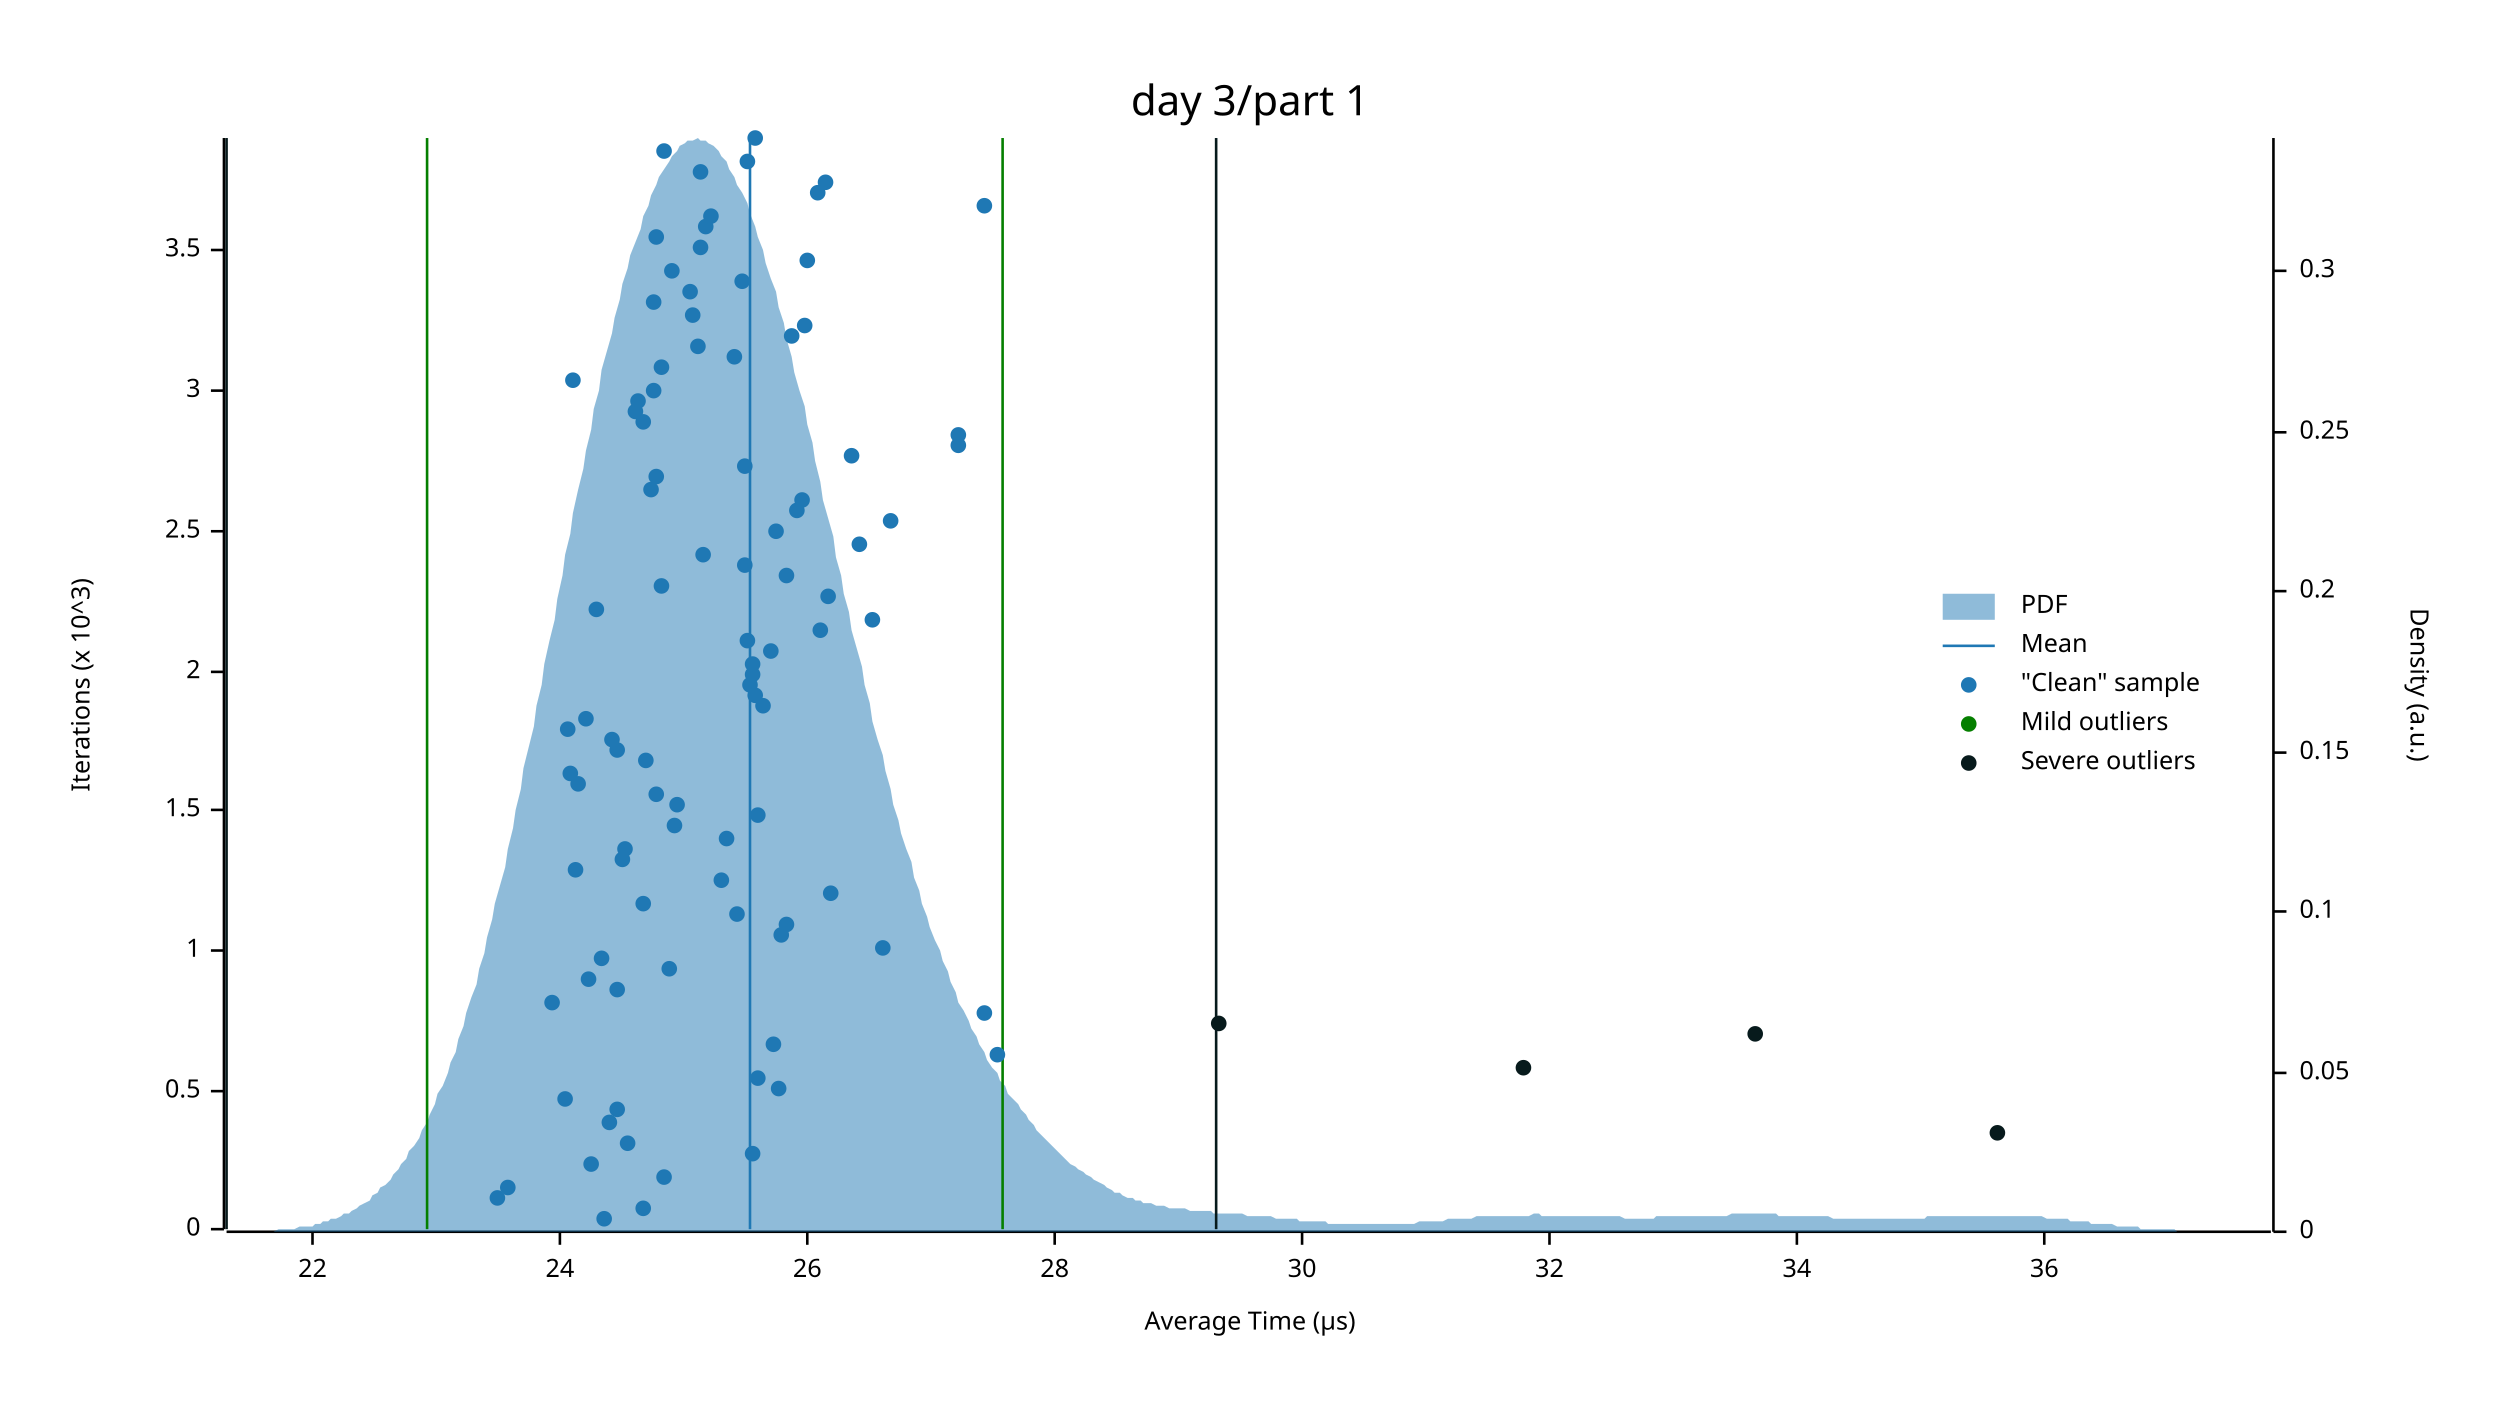
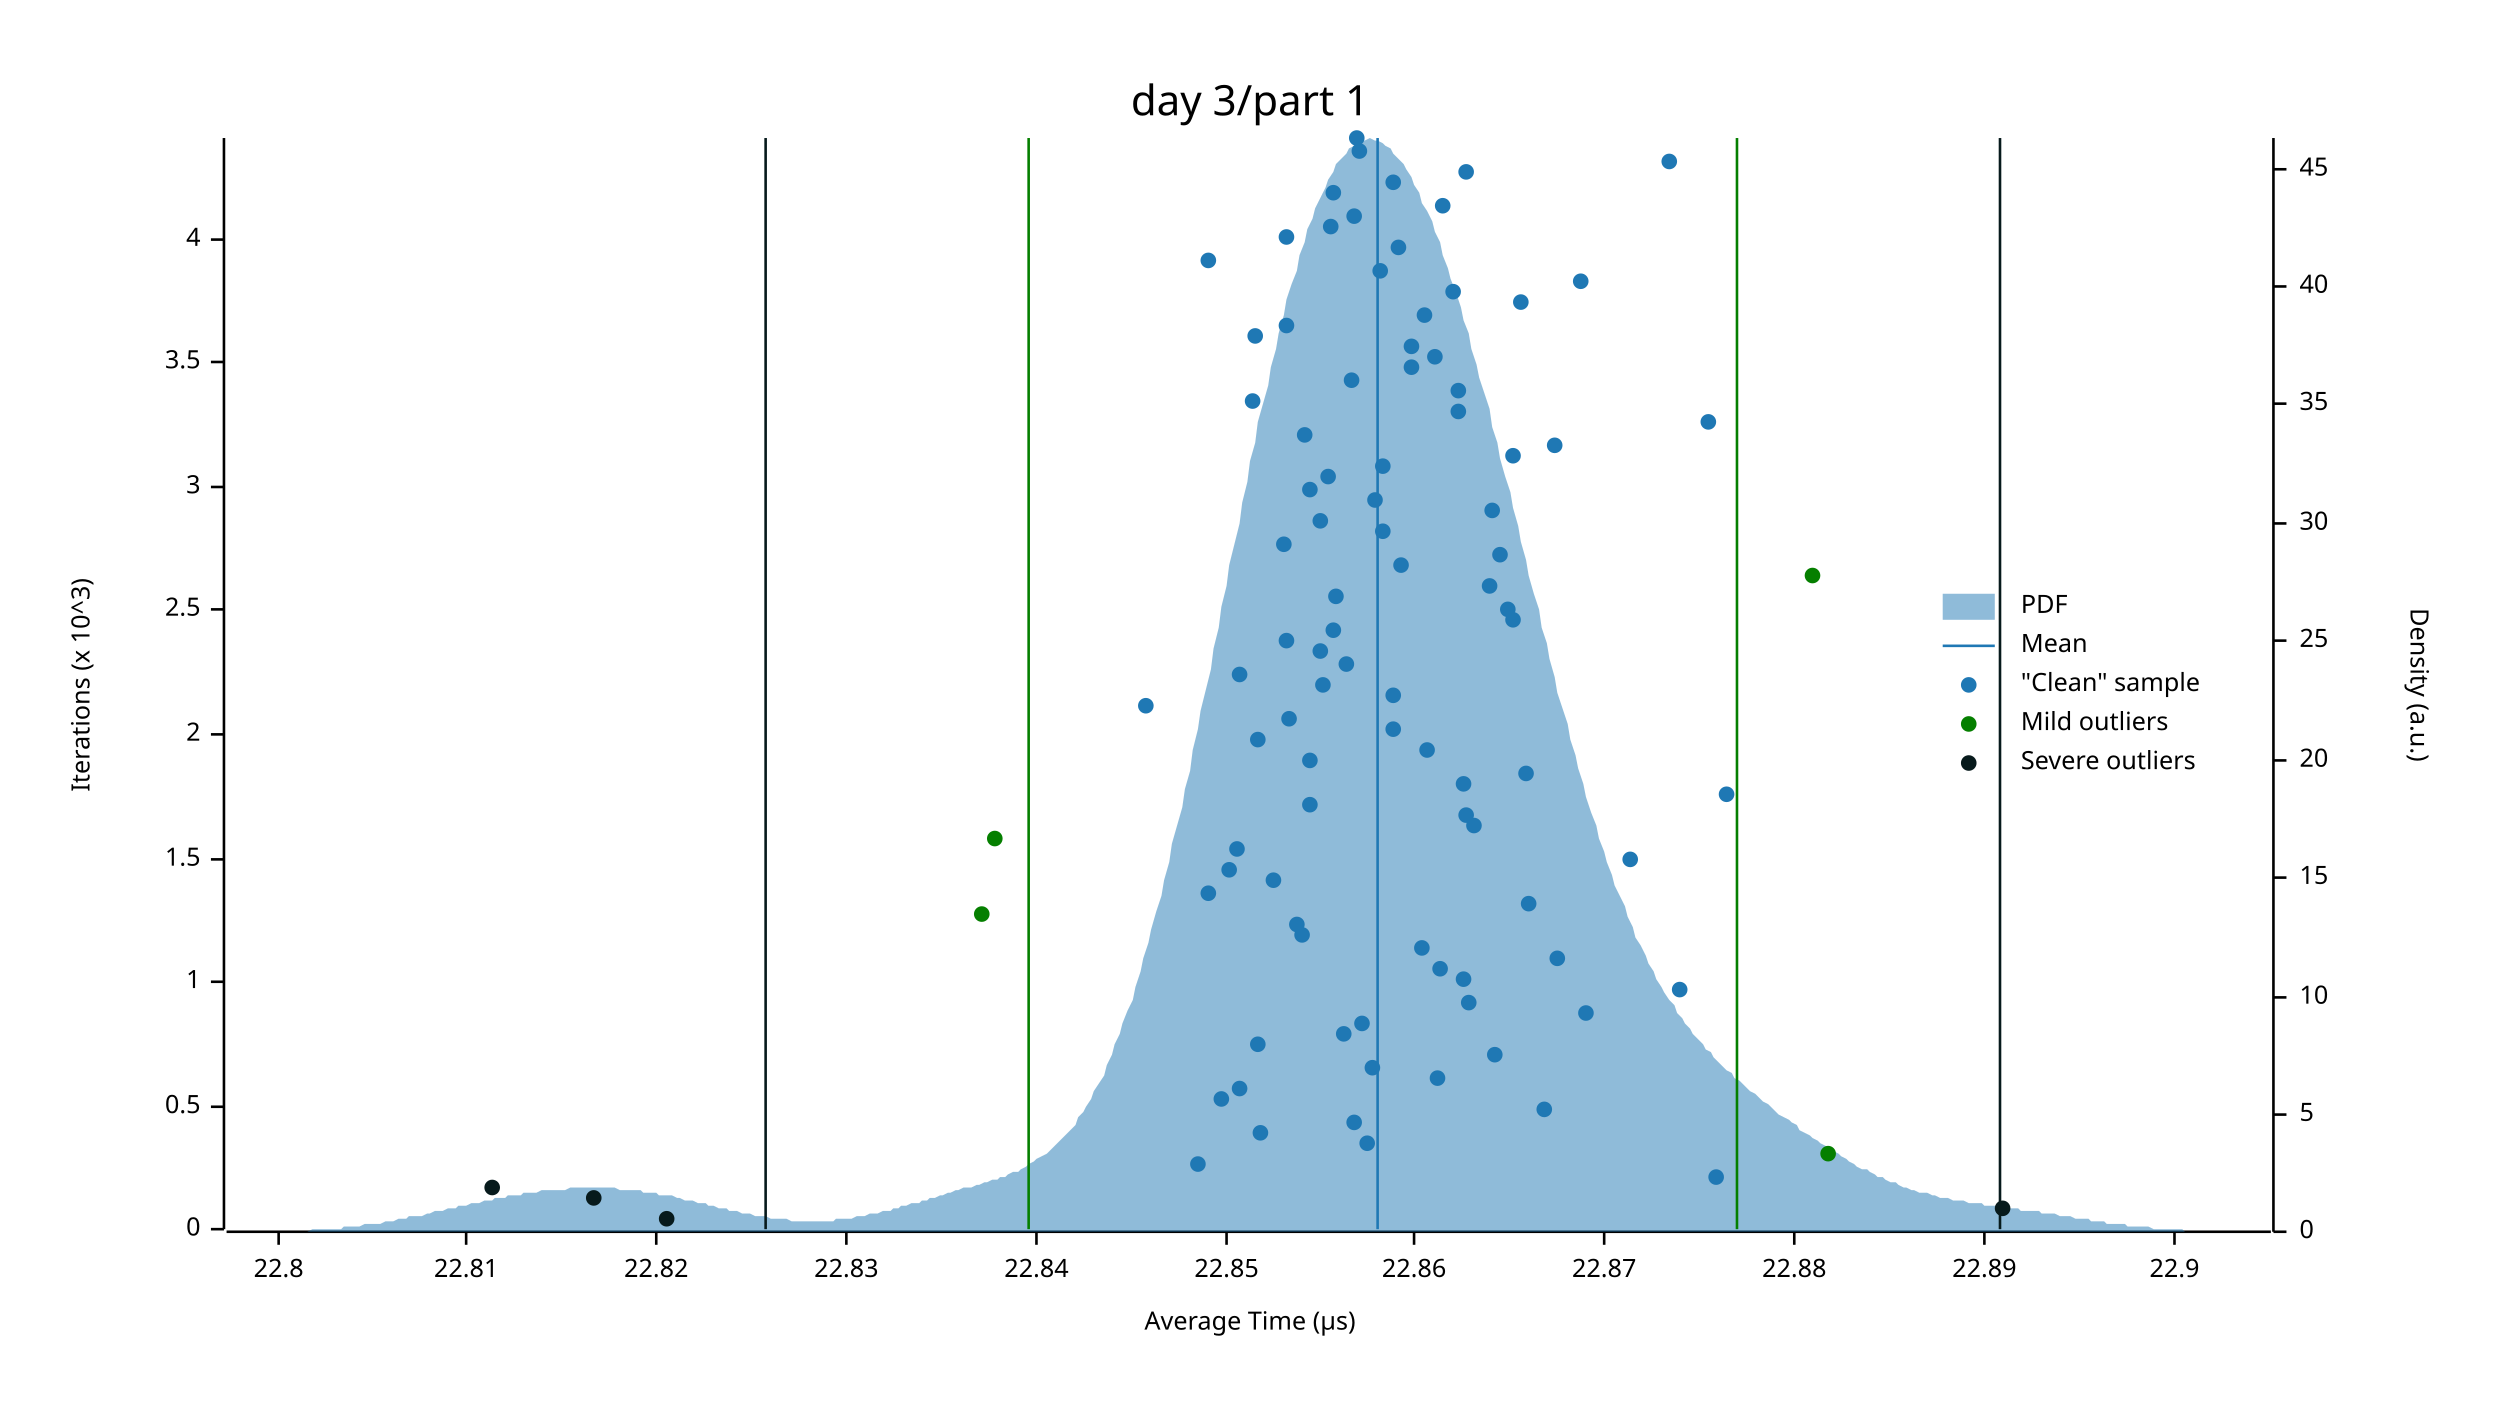
<svg xmlns="http://www.w3.org/2000/svg" width="960" height="540" viewBox="0 0 960 540">
  <text x="480" y="32" dy="0.76em" text-anchor="middle" font-family="sans-serif" font-size="16.129" opacity="1" fill="#000000">
day 3/part 1
</text>
  <text x="27" y="263" dy="0.76em" text-anchor="middle" font-family="sans-serif" font-size="9.677" opacity="1" fill="#000000" transform="rotate(270, 27, 263)">
Iterations (x 10^3)
</text>
  <text x="480" y="513" dy="-0.5ex" text-anchor="middle" font-family="sans-serif" font-size="9.677" opacity="1" fill="#000000">
Average Time (µs)
</text>
  <polyline fill="none" opacity="1" stroke="#000000" stroke-width="1" points="86,53 86,472 " />
  <text x="77" y="472" dy="0.5ex" text-anchor="end" font-family="sans-serif" font-size="9.677" opacity="1" fill="#000000">
0
</text>
  <polyline fill="none" opacity="1" stroke="#000000" stroke-width="1" points="81,472 86,472 " />
-   <text x="77" y="419" dy="0.5ex" text-anchor="end" font-family="sans-serif" font-size="9.677" opacity="1" fill="#000000">
+   <text x="77" y="425" dy="0.5ex" text-anchor="end" font-family="sans-serif" font-size="9.677" opacity="1" fill="#000000">
0.5
</text>
-   <polyline fill="none" opacity="1" stroke="#000000" stroke-width="1" points="81,419 86,419 " />
-   <text x="77" y="365" dy="0.5ex" text-anchor="end" font-family="sans-serif" font-size="9.677" opacity="1" fill="#000000">
+   <polyline fill="none" opacity="1" stroke="#000000" stroke-width="1" points="81,425 86,425 " />
+   <text x="77" y="377" dy="0.5ex" text-anchor="end" font-family="sans-serif" font-size="9.677" opacity="1" fill="#000000">
1
</text>
-   <polyline fill="none" opacity="1" stroke="#000000" stroke-width="1" points="81,365 86,365 " />
-   <text x="77" y="311" dy="0.5ex" text-anchor="end" font-family="sans-serif" font-size="9.677" opacity="1" fill="#000000">
+   <polyline fill="none" opacity="1" stroke="#000000" stroke-width="1" points="81,377 86,377 " />
+   <text x="77" y="330" dy="0.5ex" text-anchor="end" font-family="sans-serif" font-size="9.677" opacity="1" fill="#000000">
1.5
</text>
-   <polyline fill="none" opacity="1" stroke="#000000" stroke-width="1" points="81,311 86,311 " />
-   <text x="77" y="258" dy="0.5ex" text-anchor="end" font-family="sans-serif" font-size="9.677" opacity="1" fill="#000000">
+   <polyline fill="none" opacity="1" stroke="#000000" stroke-width="1" points="81,330 86,330 " />
+   <text x="77" y="282" dy="0.5ex" text-anchor="end" font-family="sans-serif" font-size="9.677" opacity="1" fill="#000000">
2
</text>
-   <polyline fill="none" opacity="1" stroke="#000000" stroke-width="1" points="81,258 86,258 " />
-   <text x="77" y="204" dy="0.5ex" text-anchor="end" font-family="sans-serif" font-size="9.677" opacity="1" fill="#000000">
+   <polyline fill="none" opacity="1" stroke="#000000" stroke-width="1" points="81,282 86,282 " />
+   <text x="77" y="234" dy="0.5ex" text-anchor="end" font-family="sans-serif" font-size="9.677" opacity="1" fill="#000000">
2.5
</text>
-   <polyline fill="none" opacity="1" stroke="#000000" stroke-width="1" points="81,204 86,204 " />
-   <text x="77" y="150" dy="0.5ex" text-anchor="end" font-family="sans-serif" font-size="9.677" opacity="1" fill="#000000">
+   <polyline fill="none" opacity="1" stroke="#000000" stroke-width="1" points="81,234 86,234 " />
+   <text x="77" y="187" dy="0.5ex" text-anchor="end" font-family="sans-serif" font-size="9.677" opacity="1" fill="#000000">
3
</text>
-   <polyline fill="none" opacity="1" stroke="#000000" stroke-width="1" points="81,150 86,150 " />
-   <text x="77" y="96" dy="0.5ex" text-anchor="end" font-family="sans-serif" font-size="9.677" opacity="1" fill="#000000">
+   <polyline fill="none" opacity="1" stroke="#000000" stroke-width="1" points="81,187 86,187 " />
+   <text x="77" y="139" dy="0.5ex" text-anchor="end" font-family="sans-serif" font-size="9.677" opacity="1" fill="#000000">
3.5
</text>
-   <polyline fill="none" opacity="1" stroke="#000000" stroke-width="1" points="81,96 86,96 " />
+   <polyline fill="none" opacity="1" stroke="#000000" stroke-width="1" points="81,139 86,139 " />
+   <text x="77" y="92" dy="0.5ex" text-anchor="end" font-family="sans-serif" font-size="9.677" opacity="1" fill="#000000">
+ 4
+ </text>
+   <polyline fill="none" opacity="1" stroke="#000000" stroke-width="1" points="81,92 86,92 " />
  <polyline fill="none" opacity="1" stroke="#000000" stroke-width="1" points="87,473 872,473 " />
-   <text x="120" y="483" dy="0.76em" text-anchor="middle" font-family="sans-serif" font-size="9.677" opacity="1" fill="#000000">
- 22
- </text>
-   <polyline fill="none" opacity="1" stroke="#000000" stroke-width="1" points="120,473 120,478 " />
-   <text x="215" y="483" dy="0.76em" text-anchor="middle" font-family="sans-serif" font-size="9.677" opacity="1" fill="#000000">
- 24
- </text>
-   <polyline fill="none" opacity="1" stroke="#000000" stroke-width="1" points="215,473 215,478 " />
-   <text x="310" y="483" dy="0.76em" text-anchor="middle" font-family="sans-serif" font-size="9.677" opacity="1" fill="#000000">
- 26
- </text>
-   <polyline fill="none" opacity="1" stroke="#000000" stroke-width="1" points="310,473 310,478 " />
-   <text x="405" y="483" dy="0.76em" text-anchor="middle" font-family="sans-serif" font-size="9.677" opacity="1" fill="#000000">
- 28
- </text>
-   <polyline fill="none" opacity="1" stroke="#000000" stroke-width="1" points="405,473 405,478 " />
-   <text x="500" y="483" dy="0.76em" text-anchor="middle" font-family="sans-serif" font-size="9.677" opacity="1" fill="#000000">
- 30
- </text>
-   <polyline fill="none" opacity="1" stroke="#000000" stroke-width="1" points="500,473 500,478 " />
-   <text x="595" y="483" dy="0.76em" text-anchor="middle" font-family="sans-serif" font-size="9.677" opacity="1" fill="#000000">
- 32
- </text>
-   <polyline fill="none" opacity="1" stroke="#000000" stroke-width="1" points="595,473 595,478 " />
-   <text x="690" y="483" dy="0.76em" text-anchor="middle" font-family="sans-serif" font-size="9.677" opacity="1" fill="#000000">
- 34
- </text>
-   <polyline fill="none" opacity="1" stroke="#000000" stroke-width="1" points="690,473 690,478 " />
-   <text x="785" y="483" dy="0.76em" text-anchor="middle" font-family="sans-serif" font-size="9.677" opacity="1" fill="#000000">
- 36
- </text>
-   <polyline fill="none" opacity="1" stroke="#000000" stroke-width="1" points="785,473 785,478 " />
+   <text x="107" y="483" dy="0.76em" text-anchor="middle" font-family="sans-serif" font-size="9.677" opacity="1" fill="#000000">
+ 22.8
+ </text>
+   <polyline fill="none" opacity="1" stroke="#000000" stroke-width="1" points="107,473 107,478 " />
+   <text x="179" y="483" dy="0.76em" text-anchor="middle" font-family="sans-serif" font-size="9.677" opacity="1" fill="#000000">
+ 22.81
+ </text>
+   <polyline fill="none" opacity="1" stroke="#000000" stroke-width="1" points="179,473 179,478 " />
+   <text x="252" y="483" dy="0.76em" text-anchor="middle" font-family="sans-serif" font-size="9.677" opacity="1" fill="#000000">
+ 22.82
+ </text>
+   <polyline fill="none" opacity="1" stroke="#000000" stroke-width="1" points="252,473 252,478 " />
+   <text x="325" y="483" dy="0.76em" text-anchor="middle" font-family="sans-serif" font-size="9.677" opacity="1" fill="#000000">
+ 22.83
+ </text>
+   <polyline fill="none" opacity="1" stroke="#000000" stroke-width="1" points="325,473 325,478 " />
+   <text x="398" y="483" dy="0.76em" text-anchor="middle" font-family="sans-serif" font-size="9.677" opacity="1" fill="#000000">
+ 22.84
+ </text>
+   <polyline fill="none" opacity="1" stroke="#000000" stroke-width="1" points="398,473 398,478 " />
+   <text x="471" y="483" dy="0.76em" text-anchor="middle" font-family="sans-serif" font-size="9.677" opacity="1" fill="#000000">
+ 22.85
+ </text>
+   <polyline fill="none" opacity="1" stroke="#000000" stroke-width="1" points="471,473 471,478 " />
+   <text x="543" y="483" dy="0.76em" text-anchor="middle" font-family="sans-serif" font-size="9.677" opacity="1" fill="#000000">
+ 22.86
+ </text>
+   <polyline fill="none" opacity="1" stroke="#000000" stroke-width="1" points="543,473 543,478 " />
+   <text x="616" y="483" dy="0.76em" text-anchor="middle" font-family="sans-serif" font-size="9.677" opacity="1" fill="#000000">
+ 22.87
+ </text>
+   <polyline fill="none" opacity="1" stroke="#000000" stroke-width="1" points="616,473 616,478 " />
+   <text x="689" y="483" dy="0.76em" text-anchor="middle" font-family="sans-serif" font-size="9.677" opacity="1" fill="#000000">
+ 22.88
+ </text>
+   <polyline fill="none" opacity="1" stroke="#000000" stroke-width="1" points="689,473 689,478 " />
+   <text x="762" y="483" dy="0.76em" text-anchor="middle" font-family="sans-serif" font-size="9.677" opacity="1" fill="#000000">
+ 22.89
+ </text>
+   <polyline fill="none" opacity="1" stroke="#000000" stroke-width="1" points="762,473 762,478 " />
+   <text x="835" y="483" dy="0.76em" text-anchor="middle" font-family="sans-serif" font-size="9.677" opacity="1" fill="#000000">
+ 22.9
+ </text>
+   <polyline fill="none" opacity="1" stroke="#000000" stroke-width="1" points="835,473 835,478 " />
  <text x="933" y="263" dy="0.76em" text-anchor="middle" font-family="sans-serif" font-size="9.677" opacity="1" fill="#000000" transform="rotate(90, 933, 263)">
Density (a.u.)
</text>
  <polyline fill="none" opacity="1" stroke="#000000" stroke-width="1" points="873,53 873,473 " />
  <text x="883" y="473" dy="0.5ex" text-anchor="start" font-family="sans-serif" font-size="9.677" opacity="1" fill="#000000">
0
</text>
  <polyline fill="none" opacity="1" stroke="#000000" stroke-width="1" points="873,473 878,473 " />
-   <text x="883" y="412" dy="0.5ex" text-anchor="start" font-family="sans-serif" font-size="9.677" opacity="1" fill="#000000">
- 0.05
- </text>
-   <polyline fill="none" opacity="1" stroke="#000000" stroke-width="1" points="873,412 878,412 " />
-   <text x="883" y="350" dy="0.5ex" text-anchor="start" font-family="sans-serif" font-size="9.677" opacity="1" fill="#000000">
- 0.1
- </text>
-   <polyline fill="none" opacity="1" stroke="#000000" stroke-width="1" points="873,350 878,350 " />
-   <text x="883" y="289" dy="0.5ex" text-anchor="start" font-family="sans-serif" font-size="9.677" opacity="1" fill="#000000">
- 0.15
- </text>
-   <polyline fill="none" opacity="1" stroke="#000000" stroke-width="1" points="873,289 878,289 " />
-   <text x="883" y="227" dy="0.5ex" text-anchor="start" font-family="sans-serif" font-size="9.677" opacity="1" fill="#000000">
- 0.2
- </text>
-   <polyline fill="none" opacity="1" stroke="#000000" stroke-width="1" points="873,227 878,227 " />
-   <text x="883" y="166" dy="0.5ex" text-anchor="start" font-family="sans-serif" font-size="9.677" opacity="1" fill="#000000">
- 0.25
- </text>
-   <polyline fill="none" opacity="1" stroke="#000000" stroke-width="1" points="873,166 878,166 " />
-   <text x="883" y="104" dy="0.5ex" text-anchor="start" font-family="sans-serif" font-size="9.677" opacity="1" fill="#000000">
- 0.3
- </text>
-   <polyline fill="none" opacity="1" stroke="#000000" stroke-width="1" points="873,104 878,104 " />
-   <polygon opacity="0.5" fill="#1F78B4" points="87,473 88,473 90,473 91,473 93,473 94,473 96,473 98,473 99,473 101,473 102,473 104,473 105,473 107,472 109,472 110,472 112,472 113,472 115,471 116,471 118,471 120,471 121,470 123,470 124,469 126,469 127,468 129,468 131,467 132,466 134,466 135,465 137,464 138,463 140,462 142,461 143,459 145,458 146,456 148,455 150,453 151,451 153,449 154,447 156,445 157,442 159,440 161,437 162,434 164,431 165,428 167,424 168,420 170,417 172,412 173,408 175,404 176,399 178,394 179,389 181,383 183,378 184,372 186,366 187,360 189,353 190,347 192,340 194,333 195,326 197,318 198,311 200,303 201,295 203,287 205,279 206,271 208,263 209,255 211,246 213,238 214,230 216,221 217,213 219,205 220,197 222,188 224,180 225,173 227,165 228,157 230,150 231,142 233,135 235,128 236,122 238,115 239,109 241,103 242,98 244,93 246,88 247,83 249,79 250,75 252,71 253,68 255,65 257,62 258,60 260,58 261,56 263,55 264,54 266,54 268,53 269,54 271,54 272,55 274,56 276,58 277,60 279,62 280,65 282,68 283,71 285,74 287,78 288,82 290,87 291,91 293,96 294,101 296,107 298,112 299,118 301,124 302,130 304,137 305,143 307,150 309,156 310,163 312,170 313,177 315,185 316,192 318,199 320,206 321,214 323,221 324,228 326,235 327,242 329,249 331,256 332,263 334,270 335,277 337,284 339,290 340,296 342,303 343,309 345,315 346,320 348,326 350,331 351,337 353,342 354,347 356,352 357,356 359,361 361,365 362,369 364,373 365,377 367,381 368,385 370,388 372,392 373,395 375,398 376,401 378,404 379,407 381,410 383,412 384,415 386,417 387,420 389,422 391,424 392,426 394,428 395,430 397,432 398,434 400,436 402,438 403,439 405,441 406,442 408,444 409,445 411,447 413,448 414,449 416,450 417,451 419,452 420,453 422,454 424,455 425,456 427,457 428,458 430,458 431,459 433,460 435,460 436,461 438,461 439,462 441,462 442,462 444,463 446,463 447,463 449,464 450,464 452,464 454,464 455,464 457,465 458,465 460,465 461,465 463,465 465,465 466,466 468,466 469,466 471,466 472,466 474,466 476,466 477,466 479,467 480,467 482,467 483,467 485,467 487,467 488,467 490,468 491,468 493,468 494,468 496,468 498,468 499,469 501,469 502,469 504,469 505,469 507,469 509,469 510,470 512,470 513,470 515,470 517,470 518,470 520,470 521,470 523,470 524,470 526,470 528,470 529,470 531,470 532,470 534,470 535,470 537,470 539,470 540,470 542,470 543,470 545,469 546,469 548,469 550,469 551,469 553,469 554,469 556,468 557,468 559,468 561,468 562,468 564,468 565,468 567,467 568,467 570,467 572,467 573,467 575,467 576,467 578,467 580,467 581,467 583,467 584,467 586,467 587,467 589,466 591,466 592,467 594,467 595,467 597,467 598,467 600,467 602,467 603,467 605,467 606,467 608,467 609,467 611,467 613,467 614,467 616,467 617,467 619,467 620,467 622,467 624,468 625,468 627,468 628,468 630,468 632,468 633,468 635,468 636,467 638,467 639,467 641,467 643,467 644,467 646,467 647,467 649,467 650,467 652,467 654,467 655,467 657,467 658,467 660,467 661,467 663,467 665,466 666,466 668,466 669,466 671,466 672,466 674,466 676,466 677,466 679,466 680,466 682,466 683,467 685,467 687,467 688,467 690,467 691,467 693,467 695,467 696,467 698,467 699,467 701,467 702,467 704,468 706,468 707,468 709,468 710,468 712,468 713,468 715,468 717,468 718,468 720,468 721,468 723,468 724,468 726,468 728,468 729,468 731,468 732,468 734,468 735,468 737,468 739,468 740,467 742,467 743,467 745,467 746,467 748,467 750,467 751,467 753,467 754,467 756,467 758,467 759,467 761,467 762,467 764,467 765,467 767,467 769,467 770,467 772,467 773,467 775,467 776,467 778,467 780,467 781,467 783,467 784,467 786,468 787,468 789,468 791,468 792,468 794,468 795,469 797,469 798,469 800,469 802,469 803,470 805,470 806,470 808,470 809,470 811,470 813,471 814,471 816,471 817,471 819,471 821,471 822,472 824,472 825,472 827,472 828,472 830,472 832,472 833,472 835,472 836,473 838,473 839,473 841,473 843,473 844,473 846,473 847,473 849,473 850,473 852,473 854,473 855,473 857,473 858,473 860,473 861,473 863,473 865,473 866,473 868,473 869,473 871,473 873,473 873,473 87,473 " />
-   <polyline fill="none" opacity="1" stroke="#1F78B4" stroke-width="1" points="288,472 288,53 " />
-   <polyline fill="none" opacity="1" stroke="#057F00" stroke-width="1" points="164,472 164,53 " />
-   <polyline fill="none" opacity="1" stroke="#057F00" stroke-width="1" points="385,472 385,53 " />
-   <polyline fill="none" opacity="1" stroke="#071A1C" stroke-width="1" points="87,472 87,53 " />
-   <polyline fill="none" opacity="1" stroke="#071A1C" stroke-width="1" points="467,472 467,53 " />
-   <circle cx="232" cy="468" r="3" opacity="1" fill="#1F78B4" stroke="none" stroke-width="1" />
-   <circle cx="247" cy="464" r="3" opacity="1" fill="#1F78B4" stroke="none" stroke-width="1" />
-   <circle cx="191" cy="460" r="3" opacity="1" fill="#1F78B4" stroke="none" stroke-width="1" />
-   <circle cx="195" cy="456" r="3" opacity="1" fill="#1F78B4" stroke="none" stroke-width="1" />
-   <circle cx="255" cy="452" r="3" opacity="1" fill="#1F78B4" stroke="none" stroke-width="1" />
-   <circle cx="227" cy="447" r="3" opacity="1" fill="#1F78B4" stroke="none" stroke-width="1" />
-   <circle cx="289" cy="443" r="3" opacity="1" fill="#1F78B4" stroke="none" stroke-width="1" />
-   <circle cx="241" cy="439" r="3" opacity="1" fill="#1F78B4" stroke="none" stroke-width="1" />
-   <circle cx="234" cy="431" r="3" opacity="1" fill="#1F78B4" stroke="none" stroke-width="1" />
-   <circle cx="237" cy="426" r="3" opacity="1" fill="#1F78B4" stroke="none" stroke-width="1" />
-   <circle cx="217" cy="422" r="3" opacity="1" fill="#1F78B4" stroke="none" stroke-width="1" />
-   <circle cx="299" cy="418" r="3" opacity="1" fill="#1F78B4" stroke="none" stroke-width="1" />
-   <circle cx="291" cy="414" r="3" opacity="1" fill="#1F78B4" stroke="none" stroke-width="1" />
-   <circle cx="383" cy="405" r="3" opacity="1" fill="#1F78B4" stroke="none" stroke-width="1" />
-   <circle cx="297" cy="401" r="3" opacity="1" fill="#1F78B4" stroke="none" stroke-width="1" />
-   <circle cx="378" cy="389" r="3" opacity="1" fill="#1F78B4" stroke="none" stroke-width="1" />
-   <circle cx="212" cy="385" r="3" opacity="1" fill="#1F78B4" stroke="none" stroke-width="1" />
-   <circle cx="237" cy="380" r="3" opacity="1" fill="#1F78B4" stroke="none" stroke-width="1" />
-   <circle cx="226" cy="376" r="3" opacity="1" fill="#1F78B4" stroke="none" stroke-width="1" />
-   <circle cx="257" cy="372" r="3" opacity="1" fill="#1F78B4" stroke="none" stroke-width="1" />
-   <circle cx="231" cy="368" r="3" opacity="1" fill="#1F78B4" stroke="none" stroke-width="1" />
-   <circle cx="339" cy="364" r="3" opacity="1" fill="#1F78B4" stroke="none" stroke-width="1" />
-   <circle cx="300" cy="359" r="3" opacity="1" fill="#1F78B4" stroke="none" stroke-width="1" />
-   <circle cx="302" cy="355" r="3" opacity="1" fill="#1F78B4" stroke="none" stroke-width="1" />
-   <circle cx="283" cy="351" r="3" opacity="1" fill="#1F78B4" stroke="none" stroke-width="1" />
-   <circle cx="247" cy="347" r="3" opacity="1" fill="#1F78B4" stroke="none" stroke-width="1" />
-   <circle cx="319" cy="343" r="3" opacity="1" fill="#1F78B4" stroke="none" stroke-width="1" />
-   <circle cx="277" cy="338" r="3" opacity="1" fill="#1F78B4" stroke="none" stroke-width="1" />
-   <circle cx="221" cy="334" r="3" opacity="1" fill="#1F78B4" stroke="none" stroke-width="1" />
-   <circle cx="239" cy="330" r="3" opacity="1" fill="#1F78B4" stroke="none" stroke-width="1" />
-   <circle cx="240" cy="326" r="3" opacity="1" fill="#1F78B4" stroke="none" stroke-width="1" />
-   <circle cx="279" cy="322" r="3" opacity="1" fill="#1F78B4" stroke="none" stroke-width="1" />
-   <circle cx="259" cy="317" r="3" opacity="1" fill="#1F78B4" stroke="none" stroke-width="1" />
-   <circle cx="291" cy="313" r="3" opacity="1" fill="#1F78B4" stroke="none" stroke-width="1" />
-   <circle cx="260" cy="309" r="3" opacity="1" fill="#1F78B4" stroke="none" stroke-width="1" />
-   <circle cx="252" cy="305" r="3" opacity="1" fill="#1F78B4" stroke="none" stroke-width="1" />
-   <circle cx="222" cy="301" r="3" opacity="1" fill="#1F78B4" stroke="none" stroke-width="1" />
-   <circle cx="219" cy="297" r="3" opacity="1" fill="#1F78B4" stroke="none" stroke-width="1" />
-   <circle cx="248" cy="292" r="3" opacity="1" fill="#1F78B4" stroke="none" stroke-width="1" />
-   <circle cx="237" cy="288" r="3" opacity="1" fill="#1F78B4" stroke="none" stroke-width="1" />
-   <circle cx="235" cy="284" r="3" opacity="1" fill="#1F78B4" stroke="none" stroke-width="1" />
-   <circle cx="218" cy="280" r="3" opacity="1" fill="#1F78B4" stroke="none" stroke-width="1" />
-   <circle cx="225" cy="276" r="3" opacity="1" fill="#1F78B4" stroke="none" stroke-width="1" />
-   <circle cx="293" cy="271" r="3" opacity="1" fill="#1F78B4" stroke="none" stroke-width="1" />
-   <circle cx="290" cy="267" r="3" opacity="1" fill="#1F78B4" stroke="none" stroke-width="1" />
-   <circle cx="288" cy="263" r="3" opacity="1" fill="#1F78B4" stroke="none" stroke-width="1" />
-   <circle cx="289" cy="259" r="3" opacity="1" fill="#1F78B4" stroke="none" stroke-width="1" />
-   <circle cx="289" cy="255" r="3" opacity="1" fill="#1F78B4" stroke="none" stroke-width="1" />
-   <circle cx="296" cy="250" r="3" opacity="1" fill="#1F78B4" stroke="none" stroke-width="1" />
-   <circle cx="287" cy="246" r="3" opacity="1" fill="#1F78B4" stroke="none" stroke-width="1" />
-   <circle cx="315" cy="242" r="3" opacity="1" fill="#1F78B4" stroke="none" stroke-width="1" />
-   <circle cx="335" cy="238" r="3" opacity="1" fill="#1F78B4" stroke="none" stroke-width="1" />
-   <circle cx="229" cy="234" r="3" opacity="1" fill="#1F78B4" stroke="none" stroke-width="1" />
-   <circle cx="318" cy="229" r="3" opacity="1" fill="#1F78B4" stroke="none" stroke-width="1" />
-   <circle cx="254" cy="225" r="3" opacity="1" fill="#1F78B4" stroke="none" stroke-width="1" />
-   <circle cx="302" cy="221" r="3" opacity="1" fill="#1F78B4" stroke="none" stroke-width="1" />
-   <circle cx="286" cy="217" r="3" opacity="1" fill="#1F78B4" stroke="none" stroke-width="1" />
-   <circle cx="270" cy="213" r="3" opacity="1" fill="#1F78B4" stroke="none" stroke-width="1" />
-   <circle cx="330" cy="209" r="3" opacity="1" fill="#1F78B4" stroke="none" stroke-width="1" />
-   <circle cx="298" cy="204" r="3" opacity="1" fill="#1F78B4" stroke="none" stroke-width="1" />
-   <circle cx="342" cy="200" r="3" opacity="1" fill="#1F78B4" stroke="none" stroke-width="1" />
-   <circle cx="306" cy="196" r="3" opacity="1" fill="#1F78B4" stroke="none" stroke-width="1" />
-   <circle cx="308" cy="192" r="3" opacity="1" fill="#1F78B4" stroke="none" stroke-width="1" />
-   <circle cx="250" cy="188" r="3" opacity="1" fill="#1F78B4" stroke="none" stroke-width="1" />
-   <circle cx="252" cy="183" r="3" opacity="1" fill="#1F78B4" stroke="none" stroke-width="1" />
-   <circle cx="286" cy="179" r="3" opacity="1" fill="#1F78B4" stroke="none" stroke-width="1" />
-   <circle cx="327" cy="175" r="3" opacity="1" fill="#1F78B4" stroke="none" stroke-width="1" />
-   <circle cx="368" cy="171" r="3" opacity="1" fill="#1F78B4" stroke="none" stroke-width="1" />
-   <circle cx="368" cy="167" r="3" opacity="1" fill="#1F78B4" stroke="none" stroke-width="1" />
-   <circle cx="247" cy="162" r="3" opacity="1" fill="#1F78B4" stroke="none" stroke-width="1" />
-   <circle cx="244" cy="158" r="3" opacity="1" fill="#1F78B4" stroke="none" stroke-width="1" />
-   <circle cx="245" cy="154" r="3" opacity="1" fill="#1F78B4" stroke="none" stroke-width="1" />
-   <circle cx="251" cy="150" r="3" opacity="1" fill="#1F78B4" stroke="none" stroke-width="1" />
-   <circle cx="220" cy="146" r="3" opacity="1" fill="#1F78B4" stroke="none" stroke-width="1" />
-   <circle cx="254" cy="141" r="3" opacity="1" fill="#1F78B4" stroke="none" stroke-width="1" />
-   <circle cx="282" cy="137" r="3" opacity="1" fill="#1F78B4" stroke="none" stroke-width="1" />
-   <circle cx="268" cy="133" r="3" opacity="1" fill="#1F78B4" stroke="none" stroke-width="1" />
-   <circle cx="304" cy="129" r="3" opacity="1" fill="#1F78B4" stroke="none" stroke-width="1" />
-   <circle cx="309" cy="125" r="3" opacity="1" fill="#1F78B4" stroke="none" stroke-width="1" />
-   <circle cx="266" cy="121" r="3" opacity="1" fill="#1F78B4" stroke="none" stroke-width="1" />
-   <circle cx="251" cy="116" r="3" opacity="1" fill="#1F78B4" stroke="none" stroke-width="1" />
-   <circle cx="265" cy="112" r="3" opacity="1" fill="#1F78B4" stroke="none" stroke-width="1" />
-   <circle cx="285" cy="108" r="3" opacity="1" fill="#1F78B4" stroke="none" stroke-width="1" />
-   <circle cx="258" cy="104" r="3" opacity="1" fill="#1F78B4" stroke="none" stroke-width="1" />
-   <circle cx="310" cy="100" r="3" opacity="1" fill="#1F78B4" stroke="none" stroke-width="1" />
-   <circle cx="269" cy="95" r="3" opacity="1" fill="#1F78B4" stroke="none" stroke-width="1" />
-   <circle cx="252" cy="91" r="3" opacity="1" fill="#1F78B4" stroke="none" stroke-width="1" />
-   <circle cx="271" cy="87" r="3" opacity="1" fill="#1F78B4" stroke="none" stroke-width="1" />
-   <circle cx="273" cy="83" r="3" opacity="1" fill="#1F78B4" stroke="none" stroke-width="1" />
-   <circle cx="378" cy="79" r="3" opacity="1" fill="#1F78B4" stroke="none" stroke-width="1" />
-   <circle cx="314" cy="74" r="3" opacity="1" fill="#1F78B4" stroke="none" stroke-width="1" />
-   <circle cx="317" cy="70" r="3" opacity="1" fill="#1F78B4" stroke="none" stroke-width="1" />
-   <circle cx="269" cy="66" r="3" opacity="1" fill="#1F78B4" stroke="none" stroke-width="1" />
-   <circle cx="287" cy="62" r="3" opacity="1" fill="#1F78B4" stroke="none" stroke-width="1" />
-   <circle cx="255" cy="58" r="3" opacity="1" fill="#1F78B4" stroke="none" stroke-width="1" />
-   <circle cx="290" cy="53" r="3" opacity="1" fill="#1F78B4" stroke="none" stroke-width="1" />
-   <circle cx="767" cy="435" r="3" opacity="1" fill="#071A1C" stroke="none" stroke-width="1" />
-   <circle cx="585" cy="410" r="3" opacity="1" fill="#071A1C" stroke="none" stroke-width="1" />
-   <circle cx="674" cy="397" r="3" opacity="1" fill="#071A1C" stroke="none" stroke-width="1" />
-   <circle cx="468" cy="393" r="3" opacity="1" fill="#071A1C" stroke="none" stroke-width="1" />
+   <text x="883" y="428" dy="0.5ex" text-anchor="start" font-family="sans-serif" font-size="9.677" opacity="1" fill="#000000">
+ 5
+ </text>
+   <polyline fill="none" opacity="1" stroke="#000000" stroke-width="1" points="873,428 878,428 " />
+   <text x="883" y="383" dy="0.5ex" text-anchor="start" font-family="sans-serif" font-size="9.677" opacity="1" fill="#000000">
+ 10
+ </text>
+   <polyline fill="none" opacity="1" stroke="#000000" stroke-width="1" points="873,383 878,383 " />
+   <text x="883" y="337" dy="0.5ex" text-anchor="start" font-family="sans-serif" font-size="9.677" opacity="1" fill="#000000">
+ 15
+ </text>
+   <polyline fill="none" opacity="1" stroke="#000000" stroke-width="1" points="873,337 878,337 " />
+   <text x="883" y="292" dy="0.5ex" text-anchor="start" font-family="sans-serif" font-size="9.677" opacity="1" fill="#000000">
+ 20
+ </text>
+   <polyline fill="none" opacity="1" stroke="#000000" stroke-width="1" points="873,292 878,292 " />
+   <text x="883" y="246" dy="0.5ex" text-anchor="start" font-family="sans-serif" font-size="9.677" opacity="1" fill="#000000">
+ 25
+ </text>
+   <polyline fill="none" opacity="1" stroke="#000000" stroke-width="1" points="873,246 878,246 " />
+   <text x="883" y="201" dy="0.5ex" text-anchor="start" font-family="sans-serif" font-size="9.677" opacity="1" fill="#000000">
+ 30
+ </text>
+   <polyline fill="none" opacity="1" stroke="#000000" stroke-width="1" points="873,201 878,201 " />
+   <text x="883" y="155" dy="0.5ex" text-anchor="start" font-family="sans-serif" font-size="9.677" opacity="1" fill="#000000">
+ 35
+ </text>
+   <polyline fill="none" opacity="1" stroke="#000000" stroke-width="1" points="873,155 878,155 " />
+   <text x="883" y="110" dy="0.5ex" text-anchor="start" font-family="sans-serif" font-size="9.677" opacity="1" fill="#000000">
+ 40
+ </text>
+   <polyline fill="none" opacity="1" stroke="#000000" stroke-width="1" points="873,110 878,110 " />
+   <text x="883" y="65" dy="0.5ex" text-anchor="start" font-family="sans-serif" font-size="9.677" opacity="1" fill="#000000">
+ 45
+ </text>
+   <polyline fill="none" opacity="1" stroke="#000000" stroke-width="1" points="873,65 878,65 " />
+   <polygon opacity="0.5" fill="#1F78B4" points="87,473 88,473 90,473 91,473 93,473 94,473 96,473 98,473 99,473 101,473 102,473 104,473 105,473 107,473 109,473 110,473 112,473 113,473 115,473 116,473 118,473 120,472 121,472 123,472 124,472 126,472 127,472 129,472 131,472 132,471 134,471 135,471 137,471 138,471 140,470 142,470 143,470 145,470 146,470 148,469 150,469 151,469 153,468 154,468 156,468 157,467 159,467 161,467 162,467 164,466 165,466 167,465 168,465 170,465 172,464 173,464 175,464 176,463 178,463 179,463 181,462 183,462 184,462 186,461 187,461 189,461 190,460 192,460 194,460 195,459 197,459 198,459 200,459 201,458 203,458 205,458 206,458 208,457 209,457 211,457 213,457 214,457 216,457 217,457 219,456 220,456 222,456 224,456 225,456 227,456 228,456 230,456 231,456 233,456 235,456 236,456 238,457 239,457 241,457 242,457 244,457 246,457 247,458 249,458 250,458 252,458 253,459 255,459 257,459 258,459 260,460 261,460 263,461 264,461 266,461 268,462 269,462 271,462 272,463 274,463 276,464 277,464 279,464 280,465 282,465 283,465 285,466 287,466 288,466 290,467 291,467 293,467 294,467 296,468 298,468 299,468 301,468 302,468 304,469 305,469 307,469 309,469 310,469 312,469 313,469 315,469 316,469 318,469 320,469 321,468 323,468 324,468 326,468 327,468 329,467 331,467 332,467 334,466 335,466 337,466 339,465 340,465 342,465 343,464 345,464 346,463 348,463 350,462 351,462 353,462 354,461 356,461 357,460 359,460 361,459 362,459 364,458 365,458 367,457 368,457 370,456 372,456 373,456 375,455 376,455 378,454 379,454 381,453 383,453 384,452 386,452 387,451 389,450 391,450 392,449 394,448 395,447 397,446 398,445 400,444 402,443 403,442 405,440 406,439 408,437 409,436 411,434 413,432 414,429 416,427 417,425 419,422 420,419 422,416 424,413 425,409 427,405 428,401 430,397 431,393 433,388 435,384 436,379 438,373 439,368 441,362 442,357 444,350 446,344 447,338 449,331 450,324 452,317 454,310 455,303 457,296 458,288 460,280 461,273 463,265 465,257 466,249 468,241 469,233 471,225 472,217 474,209 476,201 477,193 479,185 480,177 482,170 483,162 485,155 487,148 488,141 490,134 491,128 493,121 494,115 496,109 498,104 499,98 501,93 502,88 504,84 505,80 507,76 509,72 510,69 512,66 513,63 515,61 517,59 518,57 520,56 521,55 523,54 524,54 526,53 528,54 529,54 531,55 532,56 534,57 535,59 537,61 539,63 540,65 542,68 543,71 545,74 546,78 548,81 550,85 551,89 553,93 554,98 556,103 557,107 559,112 561,118 562,123 564,128 565,134 567,140 568,145 570,151 572,157 573,164 575,170 576,176 578,183 580,189 581,195 583,202 584,208 586,215 587,221 589,228 591,234 592,241 594,247 595,253 597,260 598,266 600,272 602,278 603,284 605,290 606,295 608,301 609,306 611,312 613,317 614,322 616,327 617,331 619,336 620,340 622,344 624,348 625,352 627,356 628,360 630,363 632,367 633,370 635,373 636,376 638,379 639,381 641,384 643,386 644,389 646,391 647,393 649,395 650,397 652,399 654,401 655,403 657,404 658,406 660,408 661,409 663,411 665,412 666,414 668,415 669,416 671,418 672,419 674,420 676,422 677,423 679,424 680,425 682,427 683,428 685,429 687,430 688,431 690,432 691,434 693,435 695,436 696,437 698,438 699,439 701,440 702,441 704,442 706,443 707,444 709,445 710,446 712,447 713,448 715,449 717,449 718,450 720,451 721,452 723,452 724,453 726,454 728,454 729,455 731,456 732,456 734,457 735,457 737,458 739,458 740,458 742,459 743,459 745,460 746,460 748,460 750,461 751,461 753,461 754,461 756,462 758,462 759,462 761,462 762,463 764,463 765,463 767,463 769,463 770,464 772,464 773,464 775,464 776,465 778,465 780,465 781,465 783,465 784,466 786,466 787,466 789,466 791,467 792,467 794,467 795,467 797,468 798,468 800,468 802,468 803,469 805,469 806,469 808,469 809,470 811,470 813,470 814,470 816,470 817,471 819,471 821,471 822,471 824,471 825,471 827,472 828,472 830,472 832,472 833,472 835,472 836,472 838,472 839,473 841,473 843,473 844,473 846,473 847,473 849,473 850,473 852,473 854,473 855,473 857,473 858,473 860,473 861,473 863,473 865,473 866,473 868,473 869,473 871,473 873,473 873,473 87,473 " />
+   <polyline fill="none" opacity="1" stroke="#1F78B4" stroke-width="1" points="529,472 529,53 " />
+   <polyline fill="none" opacity="1" stroke="#057F00" stroke-width="1" points="395,472 395,53 " />
+   <polyline fill="none" opacity="1" stroke="#057F00" stroke-width="1" points="667,472 667,53 " />
+   <polyline fill="none" opacity="1" stroke="#071A1C" stroke-width="1" points="294,472 294,53 " />
+   <polyline fill="none" opacity="1" stroke="#071A1C" stroke-width="1" points="768,472 768,53 " />
+   <circle cx="659" cy="452" r="3" opacity="1" fill="#1F78B4" stroke="none" stroke-width="1" />
+   <circle cx="460" cy="447" r="3" opacity="1" fill="#1F78B4" stroke="none" stroke-width="1" />
+   <circle cx="525" cy="439" r="3" opacity="1" fill="#1F78B4" stroke="none" stroke-width="1" />
+   <circle cx="484" cy="435" r="3" opacity="1" fill="#1F78B4" stroke="none" stroke-width="1" />
+   <circle cx="520" cy="431" r="3" opacity="1" fill="#1F78B4" stroke="none" stroke-width="1" />
+   <circle cx="593" cy="426" r="3" opacity="1" fill="#1F78B4" stroke="none" stroke-width="1" />
+   <circle cx="469" cy="422" r="3" opacity="1" fill="#1F78B4" stroke="none" stroke-width="1" />
+   <circle cx="476" cy="418" r="3" opacity="1" fill="#1F78B4" stroke="none" stroke-width="1" />
+   <circle cx="552" cy="414" r="3" opacity="1" fill="#1F78B4" stroke="none" stroke-width="1" />
+   <circle cx="527" cy="410" r="3" opacity="1" fill="#1F78B4" stroke="none" stroke-width="1" />
+   <circle cx="574" cy="405" r="3" opacity="1" fill="#1F78B4" stroke="none" stroke-width="1" />
+   <circle cx="483" cy="401" r="3" opacity="1" fill="#1F78B4" stroke="none" stroke-width="1" />
+   <circle cx="516" cy="397" r="3" opacity="1" fill="#1F78B4" stroke="none" stroke-width="1" />
+   <circle cx="523" cy="393" r="3" opacity="1" fill="#1F78B4" stroke="none" stroke-width="1" />
+   <circle cx="609" cy="389" r="3" opacity="1" fill="#1F78B4" stroke="none" stroke-width="1" />
+   <circle cx="564" cy="385" r="3" opacity="1" fill="#1F78B4" stroke="none" stroke-width="1" />
+   <circle cx="645" cy="380" r="3" opacity="1" fill="#1F78B4" stroke="none" stroke-width="1" />
+   <circle cx="562" cy="376" r="3" opacity="1" fill="#1F78B4" stroke="none" stroke-width="1" />
+   <circle cx="553" cy="372" r="3" opacity="1" fill="#1F78B4" stroke="none" stroke-width="1" />
+   <circle cx="598" cy="368" r="3" opacity="1" fill="#1F78B4" stroke="none" stroke-width="1" />
+   <circle cx="546" cy="364" r="3" opacity="1" fill="#1F78B4" stroke="none" stroke-width="1" />
+   <circle cx="500" cy="359" r="3" opacity="1" fill="#1F78B4" stroke="none" stroke-width="1" />
+   <circle cx="498" cy="355" r="3" opacity="1" fill="#1F78B4" stroke="none" stroke-width="1" />
+   <circle cx="587" cy="347" r="3" opacity="1" fill="#1F78B4" stroke="none" stroke-width="1" />
+   <circle cx="464" cy="343" r="3" opacity="1" fill="#1F78B4" stroke="none" stroke-width="1" />
+   <circle cx="489" cy="338" r="3" opacity="1" fill="#1F78B4" stroke="none" stroke-width="1" />
+   <circle cx="472" cy="334" r="3" opacity="1" fill="#1F78B4" stroke="none" stroke-width="1" />
+   <circle cx="626" cy="330" r="3" opacity="1" fill="#1F78B4" stroke="none" stroke-width="1" />
+   <circle cx="475" cy="326" r="3" opacity="1" fill="#1F78B4" stroke="none" stroke-width="1" />
+   <circle cx="566" cy="317" r="3" opacity="1" fill="#1F78B4" stroke="none" stroke-width="1" />
+   <circle cx="563" cy="313" r="3" opacity="1" fill="#1F78B4" stroke="none" stroke-width="1" />
+   <circle cx="503" cy="309" r="3" opacity="1" fill="#1F78B4" stroke="none" stroke-width="1" />
+   <circle cx="663" cy="305" r="3" opacity="1" fill="#1F78B4" stroke="none" stroke-width="1" />
+   <circle cx="562" cy="301" r="3" opacity="1" fill="#1F78B4" stroke="none" stroke-width="1" />
+   <circle cx="586" cy="297" r="3" opacity="1" fill="#1F78B4" stroke="none" stroke-width="1" />
+   <circle cx="503" cy="292" r="3" opacity="1" fill="#1F78B4" stroke="none" stroke-width="1" />
+   <circle cx="548" cy="288" r="3" opacity="1" fill="#1F78B4" stroke="none" stroke-width="1" />
+   <circle cx="483" cy="284" r="3" opacity="1" fill="#1F78B4" stroke="none" stroke-width="1" />
+   <circle cx="535" cy="280" r="3" opacity="1" fill="#1F78B4" stroke="none" stroke-width="1" />
+   <circle cx="495" cy="276" r="3" opacity="1" fill="#1F78B4" stroke="none" stroke-width="1" />
+   <circle cx="440" cy="271" r="3" opacity="1" fill="#1F78B4" stroke="none" stroke-width="1" />
+   <circle cx="535" cy="267" r="3" opacity="1" fill="#1F78B4" stroke="none" stroke-width="1" />
+   <circle cx="508" cy="263" r="3" opacity="1" fill="#1F78B4" stroke="none" stroke-width="1" />
+   <circle cx="476" cy="259" r="3" opacity="1" fill="#1F78B4" stroke="none" stroke-width="1" />
+   <circle cx="517" cy="255" r="3" opacity="1" fill="#1F78B4" stroke="none" stroke-width="1" />
+   <circle cx="507" cy="250" r="3" opacity="1" fill="#1F78B4" stroke="none" stroke-width="1" />
+   <circle cx="494" cy="246" r="3" opacity="1" fill="#1F78B4" stroke="none" stroke-width="1" />
+   <circle cx="512" cy="242" r="3" opacity="1" fill="#1F78B4" stroke="none" stroke-width="1" />
+   <circle cx="581" cy="238" r="3" opacity="1" fill="#1F78B4" stroke="none" stroke-width="1" />
+   <circle cx="579" cy="234" r="3" opacity="1" fill="#1F78B4" stroke="none" stroke-width="1" />
+   <circle cx="513" cy="229" r="3" opacity="1" fill="#1F78B4" stroke="none" stroke-width="1" />
+   <circle cx="572" cy="225" r="3" opacity="1" fill="#1F78B4" stroke="none" stroke-width="1" />
+   <circle cx="538" cy="217" r="3" opacity="1" fill="#1F78B4" stroke="none" stroke-width="1" />
+   <circle cx="576" cy="213" r="3" opacity="1" fill="#1F78B4" stroke="none" stroke-width="1" />
+   <circle cx="493" cy="209" r="3" opacity="1" fill="#1F78B4" stroke="none" stroke-width="1" />
+   <circle cx="531" cy="204" r="3" opacity="1" fill="#1F78B4" stroke="none" stroke-width="1" />
+   <circle cx="507" cy="200" r="3" opacity="1" fill="#1F78B4" stroke="none" stroke-width="1" />
+   <circle cx="573" cy="196" r="3" opacity="1" fill="#1F78B4" stroke="none" stroke-width="1" />
+   <circle cx="528" cy="192" r="3" opacity="1" fill="#1F78B4" stroke="none" stroke-width="1" />
+   <circle cx="503" cy="188" r="3" opacity="1" fill="#1F78B4" stroke="none" stroke-width="1" />
+   <circle cx="510" cy="183" r="3" opacity="1" fill="#1F78B4" stroke="none" stroke-width="1" />
+   <circle cx="531" cy="179" r="3" opacity="1" fill="#1F78B4" stroke="none" stroke-width="1" />
+   <circle cx="581" cy="175" r="3" opacity="1" fill="#1F78B4" stroke="none" stroke-width="1" />
+   <circle cx="597" cy="171" r="3" opacity="1" fill="#1F78B4" stroke="none" stroke-width="1" />
+   <circle cx="501" cy="167" r="3" opacity="1" fill="#1F78B4" stroke="none" stroke-width="1" />
+   <circle cx="656" cy="162" r="3" opacity="1" fill="#1F78B4" stroke="none" stroke-width="1" />
+   <circle cx="560" cy="158" r="3" opacity="1" fill="#1F78B4" stroke="none" stroke-width="1" />
+   <circle cx="481" cy="154" r="3" opacity="1" fill="#1F78B4" stroke="none" stroke-width="1" />
+   <circle cx="560" cy="150" r="3" opacity="1" fill="#1F78B4" stroke="none" stroke-width="1" />
+   <circle cx="519" cy="146" r="3" opacity="1" fill="#1F78B4" stroke="none" stroke-width="1" />
+   <circle cx="542" cy="141" r="3" opacity="1" fill="#1F78B4" stroke="none" stroke-width="1" />
+   <circle cx="551" cy="137" r="3" opacity="1" fill="#1F78B4" stroke="none" stroke-width="1" />
+   <circle cx="542" cy="133" r="3" opacity="1" fill="#1F78B4" stroke="none" stroke-width="1" />
+   <circle cx="482" cy="129" r="3" opacity="1" fill="#1F78B4" stroke="none" stroke-width="1" />
+   <circle cx="494" cy="125" r="3" opacity="1" fill="#1F78B4" stroke="none" stroke-width="1" />
+   <circle cx="547" cy="121" r="3" opacity="1" fill="#1F78B4" stroke="none" stroke-width="1" />
+   <circle cx="584" cy="116" r="3" opacity="1" fill="#1F78B4" stroke="none" stroke-width="1" />
+   <circle cx="558" cy="112" r="3" opacity="1" fill="#1F78B4" stroke="none" stroke-width="1" />
+   <circle cx="607" cy="108" r="3" opacity="1" fill="#1F78B4" stroke="none" stroke-width="1" />
+   <circle cx="530" cy="104" r="3" opacity="1" fill="#1F78B4" stroke="none" stroke-width="1" />
+   <circle cx="464" cy="100" r="3" opacity="1" fill="#1F78B4" stroke="none" stroke-width="1" />
+   <circle cx="537" cy="95" r="3" opacity="1" fill="#1F78B4" stroke="none" stroke-width="1" />
+   <circle cx="494" cy="91" r="3" opacity="1" fill="#1F78B4" stroke="none" stroke-width="1" />
+   <circle cx="511" cy="87" r="3" opacity="1" fill="#1F78B4" stroke="none" stroke-width="1" />
+   <circle cx="520" cy="83" r="3" opacity="1" fill="#1F78B4" stroke="none" stroke-width="1" />
+   <circle cx="554" cy="79" r="3" opacity="1" fill="#1F78B4" stroke="none" stroke-width="1" />
+   <circle cx="512" cy="74" r="3" opacity="1" fill="#1F78B4" stroke="none" stroke-width="1" />
+   <circle cx="535" cy="70" r="3" opacity="1" fill="#1F78B4" stroke="none" stroke-width="1" />
+   <circle cx="563" cy="66" r="3" opacity="1" fill="#1F78B4" stroke="none" stroke-width="1" />
+   <circle cx="641" cy="62" r="3" opacity="1" fill="#1F78B4" stroke="none" stroke-width="1" />
+   <circle cx="522" cy="58" r="3" opacity="1" fill="#1F78B4" stroke="none" stroke-width="1" />
+   <circle cx="521" cy="53" r="3" opacity="1" fill="#1F78B4" stroke="none" stroke-width="1" />
+   <circle cx="702" cy="443" r="3" opacity="1" fill="#057F00" stroke="none" stroke-width="1" />
+   <circle cx="377" cy="351" r="3" opacity="1" fill="#057F00" stroke="none" stroke-width="1" />
+   <circle cx="382" cy="322" r="3" opacity="1" fill="#057F00" stroke="none" stroke-width="1" />
+   <circle cx="696" cy="221" r="3" opacity="1" fill="#057F00" stroke="none" stroke-width="1" />
+   <circle cx="256" cy="468" r="3" opacity="1" fill="#071A1C" stroke="none" stroke-width="1" />
+   <circle cx="769" cy="464" r="3" opacity="1" fill="#071A1C" stroke="none" stroke-width="1" />
+   <circle cx="228" cy="460" r="3" opacity="1" fill="#071A1C" stroke="none" stroke-width="1" />
+   <circle cx="189" cy="456" r="3" opacity="1" fill="#071A1C" stroke="none" stroke-width="1" />
  <text x="776" y="228" dy="0.76em" text-anchor="start" font-family="sans-serif" font-size="9.677" opacity="1" fill="#000000">
PDF
</text>
  <text x="776" y="243" dy="0.76em" text-anchor="start" font-family="sans-serif" font-size="9.677" opacity="1" fill="#000000">
Mean
</text>
  <text x="776" y="258" dy="0.76em" text-anchor="start" font-family="sans-serif" font-size="9.677" opacity="1" fill="#000000">
"Clean" sample
</text>
  <text x="776" y="273" dy="0.76em" text-anchor="start" font-family="sans-serif" font-size="9.677" opacity="1" fill="#000000">
Mild outliers
</text>
  <text x="776" y="288" dy="0.76em" text-anchor="start" font-family="sans-serif" font-size="9.677" opacity="1" fill="#000000">
Severe outliers
</text>
  <rect x="746" y="228" width="20" height="10" opacity="0.5" fill="#1F78B4" stroke="none" />
  <polyline fill="none" opacity="1" stroke="#1F78B4" stroke-width="1" points="746,248 766,248 " />
  <circle cx="756" cy="263" r="3" opacity="1" fill="#1F78B4" stroke="none" stroke-width="1" />
  <circle cx="756" cy="278" r="3" opacity="1" fill="#057F00" stroke="none" stroke-width="1" />
  <circle cx="756" cy="293" r="3" opacity="1" fill="#071A1C" stroke="none" stroke-width="1" />
</svg>
